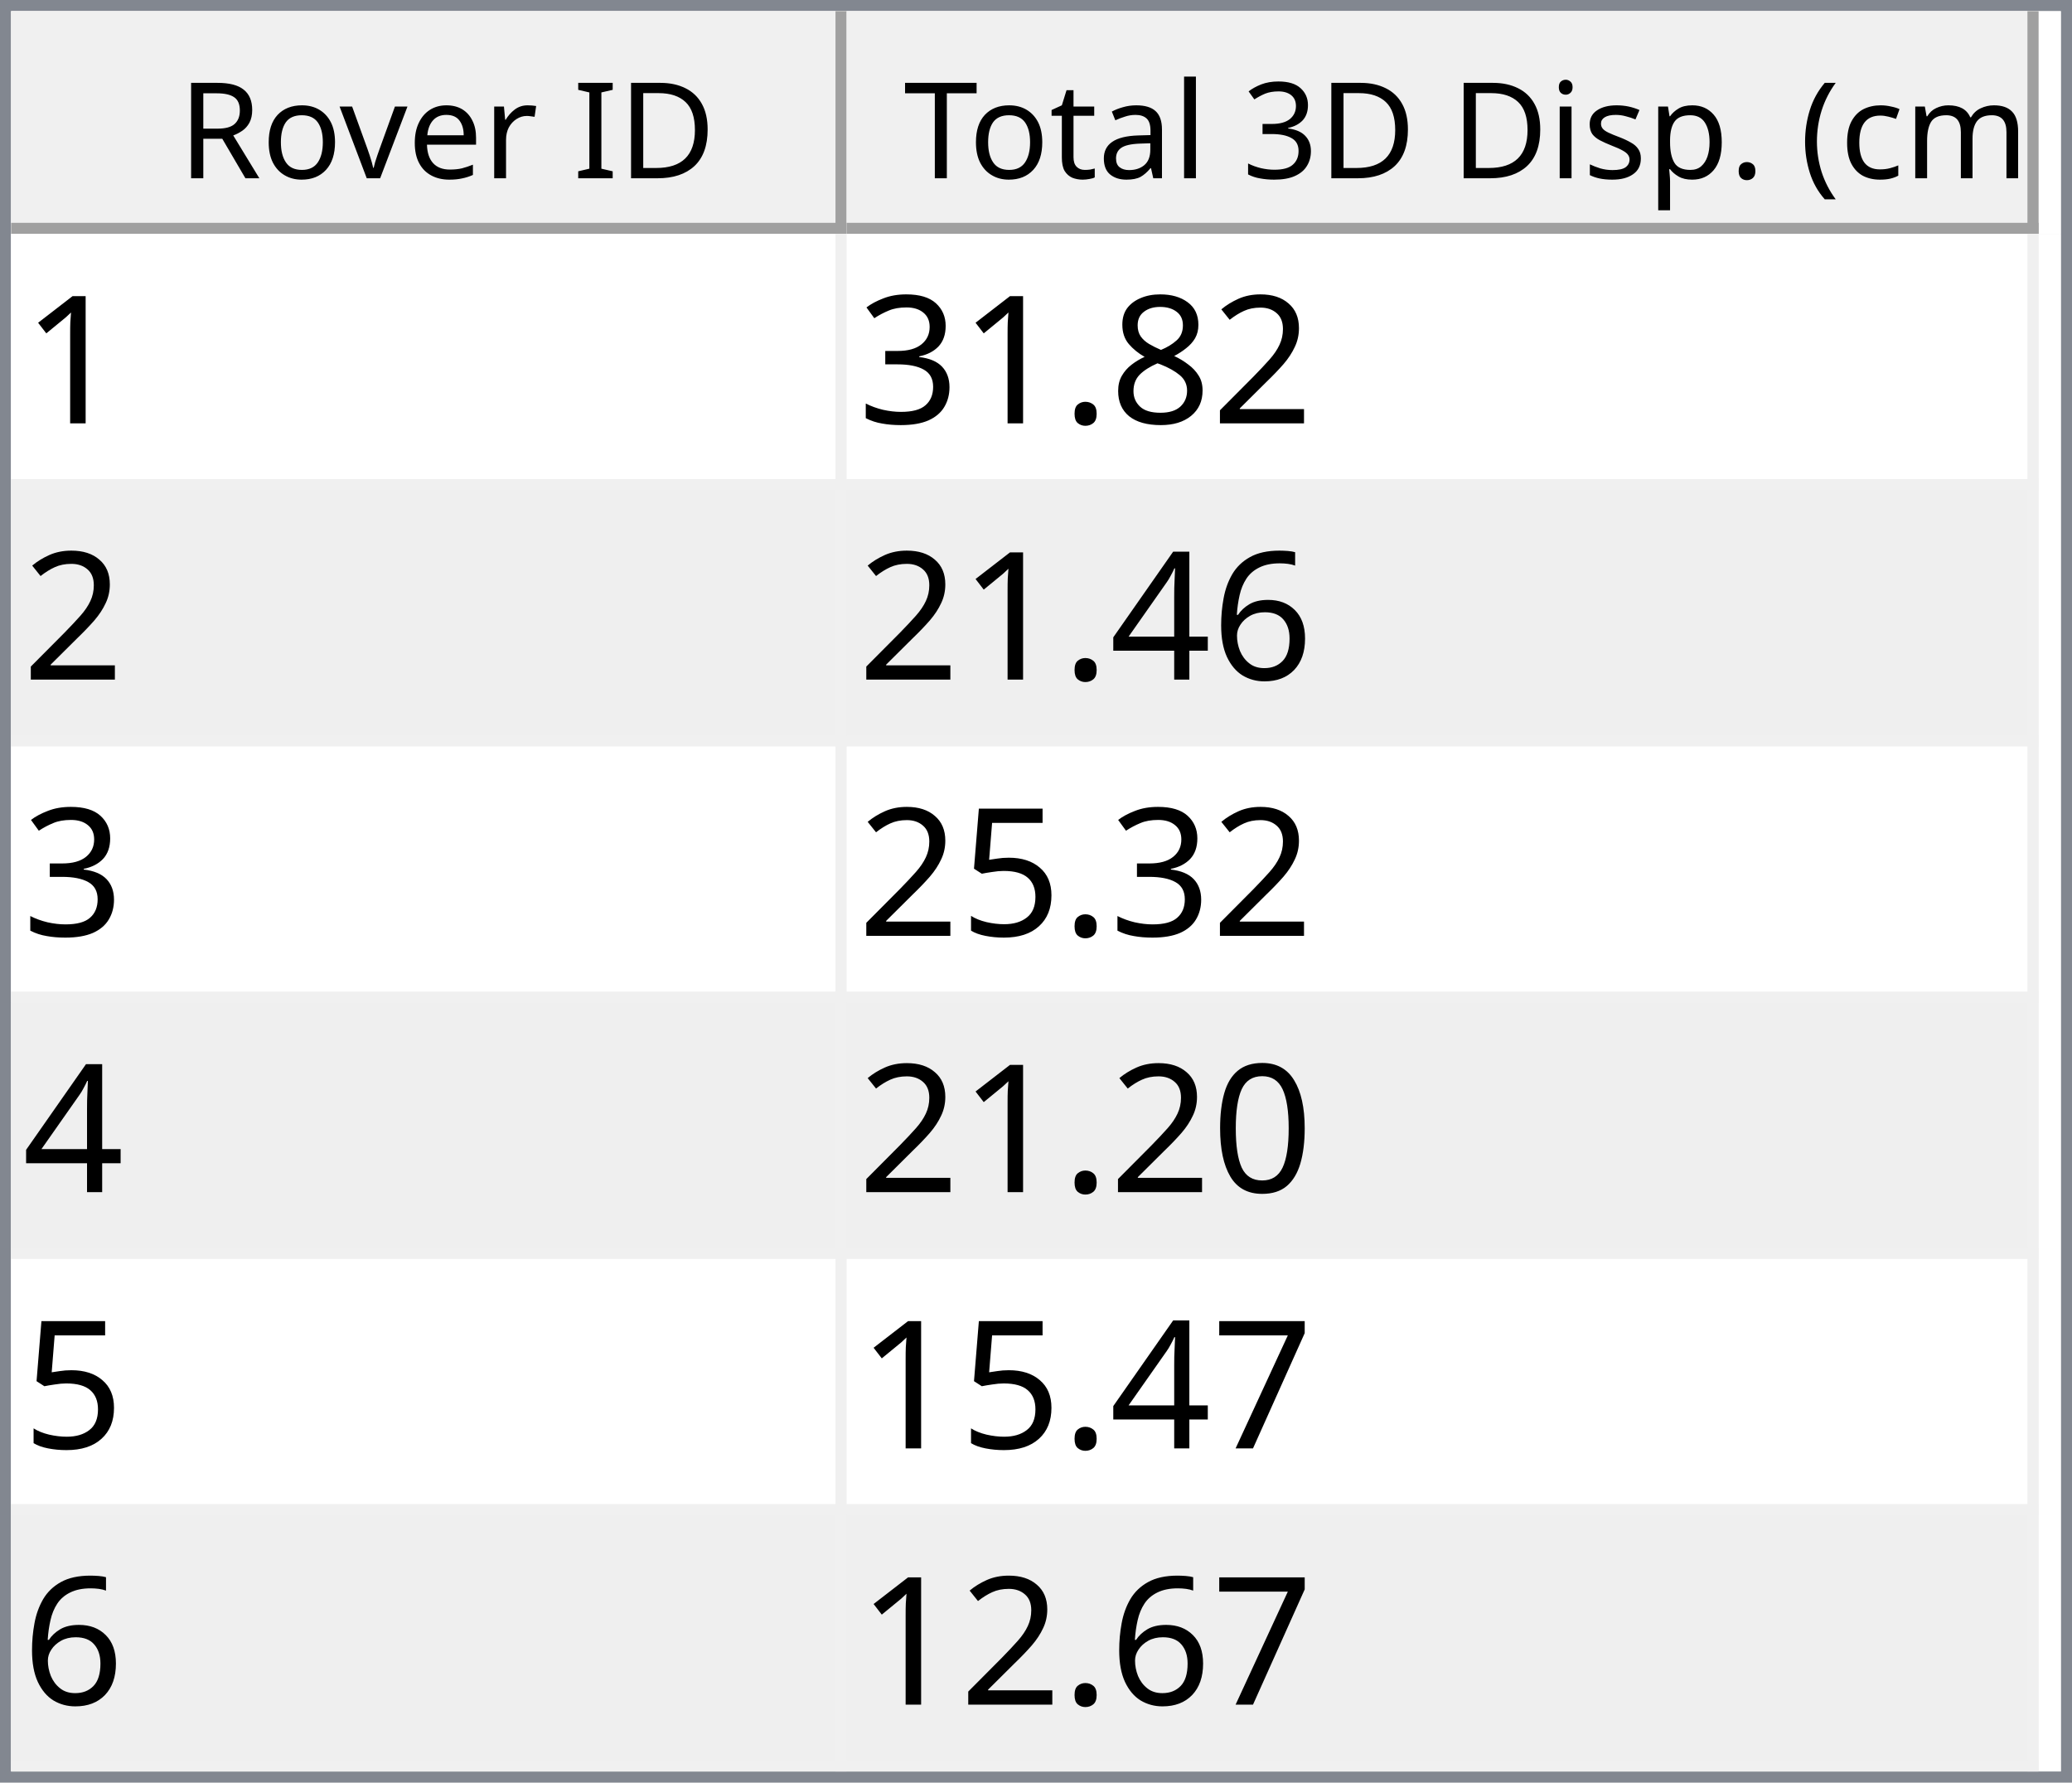
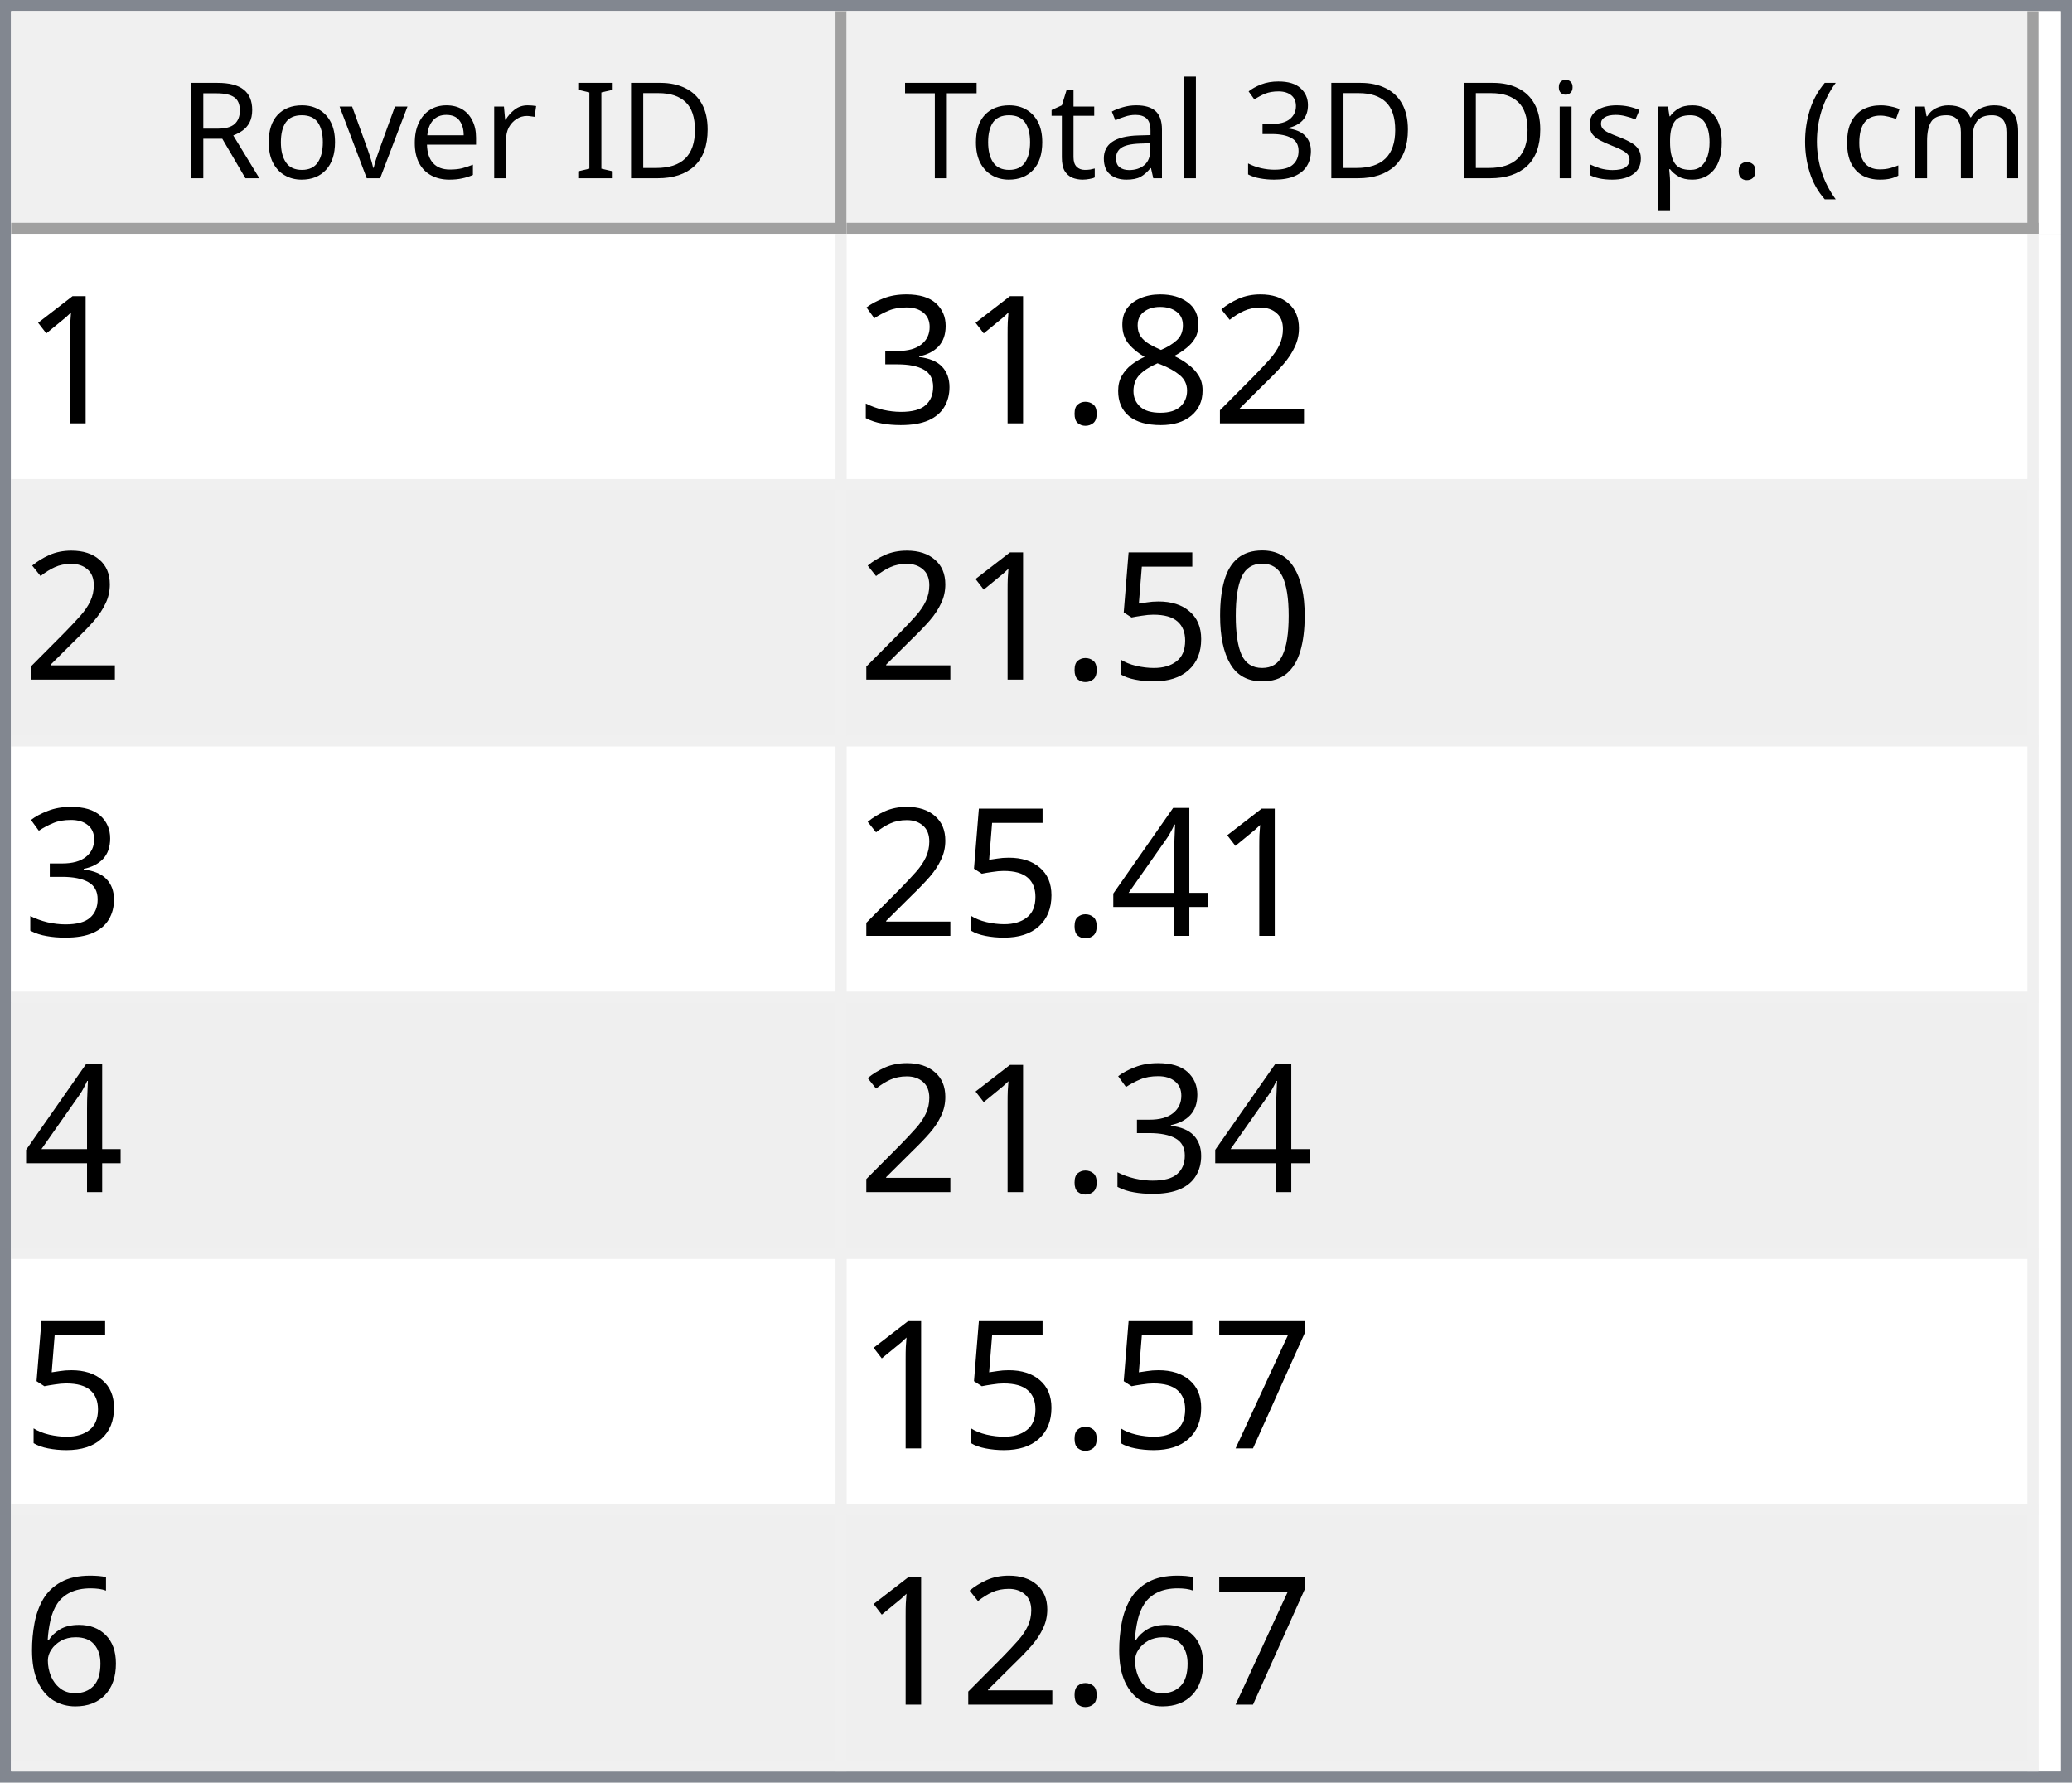
<svg xmlns="http://www.w3.org/2000/svg" style="fill-opacity:1; color-rendering:auto; color-interpolation:auto; text-rendering:auto; stroke:black; stroke-linecap:square; stroke-miterlimit:10; shape-rendering:auto; stroke-opacity:1; fill:black; stroke-dasharray:none; font-weight:normal; stroke-width:1; font-family:'Dialog'; font-style:normal; stroke-linejoin:miter; font-size:12px; stroke-dashoffset:0; image-rendering:auto;" width="186" height="160">
  <defs id="genericDefs" />
  <g>
    <defs id="defs1">
      <clipPath clipPathUnits="userSpaceOnUse" id="clipPath1">
        <path d="M0 0 L186 0 L186 160 L0 160 L0 0 Z" />
      </clipPath>
      <clipPath clipPathUnits="userSpaceOnUse" id="clipPath2">
        <path d="M0 0 L0 160 L186 160 L186 0 Z" />
      </clipPath>
      <clipPath clipPathUnits="userSpaceOnUse" id="clipPath3">
        <path d="M0 0 L0 20 L184 20 L184 0 Z" />
      </clipPath>
      <clipPath clipPathUnits="userSpaceOnUse" id="clipPath4">
        <path d="M0 0 L0 20 L75 20 L75 0 Z" />
      </clipPath>
      <clipPath clipPathUnits="userSpaceOnUse" id="clipPath5">
        <path d="M1 1 L1 19 L74 19 L74 1 Z" />
      </clipPath>
      <clipPath clipPathUnits="userSpaceOnUse" id="clipPath6">
        <path d="M0 0 L0 18 L73 18 L73 0 Z" />
      </clipPath>
      <clipPath clipPathUnits="userSpaceOnUse" id="clipPath7">
        <path d="M-0.5 -0.5 L-0.5 19.5 L74.5 19.5 L74.5 -0.5 Z" />
      </clipPath>
      <clipPath clipPathUnits="userSpaceOnUse" id="clipPath8">
        <path d="M0 0 L0 20 L107 20 L107 0 Z" />
      </clipPath>
      <clipPath clipPathUnits="userSpaceOnUse" id="clipPath9">
        <path d="M1 1 L1 19 L106 19 L106 1 Z" />
      </clipPath>
      <clipPath clipPathUnits="userSpaceOnUse" id="clipPath10">
        <path d="M0 0 L0 18 L105 18 L105 0 Z" />
      </clipPath>
      <clipPath clipPathUnits="userSpaceOnUse" id="clipPath11">
        <path d="M-0.5 -0.5 L-0.5 19.5 L106.5 19.5 L106.5 -0.5 Z" />
      </clipPath>
      <clipPath clipPathUnits="userSpaceOnUse" id="clipPath12">
        <path d="M0 0 L0 138 L184 138 L184 0 Z" />
      </clipPath>
      <clipPath clipPathUnits="userSpaceOnUse" id="clipPath13">
        <path d="M0 0 L0 138 L182 138 L182 0 Z" />
      </clipPath>
      <clipPath clipPathUnits="userSpaceOnUse" id="clipPath14">
        <path d="M-0.5 -0.5 L-0.5 137.5 L181.5 137.5 L181.5 -0.5 Z" />
      </clipPath>
      <clipPath clipPathUnits="userSpaceOnUse" id="clipPath15">
        <path d="M0 0 L0 22 L74 22 L74 0 Z" />
      </clipPath>
      <clipPath clipPathUnits="userSpaceOnUse" id="clipPath16">
        <path d="M0 0 L0 22 L106 22 L106 0 Z" />
      </clipPath>
      <font horiz-adv-x="64.551" id="font1">
        <font-face ascent="107.91" descent="25.098" units-per-em="100" style="font-style:normal; font-family:Segoe UI; font-weight:normal;" />
        <missing-glyph horiz-adv-x="64.551" d="M8.109 0 L8.109 68.266 L56.453 68.266 L56.453 0 L8.109 0 ZM15.328 7.234 L49.219 7.234 L49.219 61.031 L15.328 61.031 L15.328 7.234 Z" />
        <glyph unicode="D" horiz-adv-x="70.117" d="M9.188 0 L9.188 70.016 L28.516 70.016 Q65.531 70.016 65.531 35.891 Q65.531 19.672 55.25 9.836 Q44.969 0 27.734 0 L9.188 0 ZM17.391 62.594 L17.391 7.422 L27.828 7.422 Q41.609 7.422 49.273 14.797 Q56.938 22.172 56.938 35.688 Q56.938 62.594 28.328 62.594 L17.391 62.594 Z" />
        <glyph unicode="I" horiz-adv-x="26.611" d="M17.391 0 L9.188 0 L9.188 70.016 L17.391 70.016 L17.391 0 Z" />
        <glyph unicode=" " horiz-adv-x="27.393" d="" />
        <glyph unicode="r" horiz-adv-x="34.766" d="M34.188 41.891 Q32.078 43.5 28.125 43.5 Q23 43.5 19.555 38.672 Q16.109 33.844 16.109 25.484 L16.109 0 L8.109 0 L8.109 50 L16.109 50 L16.109 39.703 L16.312 39.703 Q18.016 44.969 21.531 47.922 Q25.047 50.875 29.391 50.875 Q32.516 50.875 34.188 50.203 L34.188 41.891 Z" />
        <glyph unicode="e" horiz-adv-x="52.295" d="M48.297 23 L12.984 23 Q13.188 14.656 17.484 10.109 Q21.781 5.562 29.297 5.562 Q37.75 5.562 44.828 11.141 L44.828 3.609 Q38.234 -1.172 27.391 -1.172 Q16.797 -1.172 10.742 5.641 Q4.688 12.453 4.688 24.812 Q4.688 36.469 11.305 43.82 Q17.922 51.172 27.734 51.172 Q37.547 51.172 42.922 44.828 Q48.297 38.484 48.297 27.203 L48.297 23 ZM40.094 29.781 Q40.047 36.719 36.75 40.578 Q33.453 44.438 27.594 44.438 Q21.922 44.438 17.969 40.383 Q14.016 36.328 13.094 29.781 L40.094 29.781 Z" />
        <glyph unicode="v" horiz-adv-x="47.9" d="M47.406 50 L27.484 0 L19.625 0 L0.688 50 L9.469 50 L22.172 13.672 Q23.578 9.672 23.922 6.688 L24.125 6.688 Q24.609 10.453 25.688 13.484 L38.969 50 L47.406 50 Z" />
        <glyph unicode="o" horiz-adv-x="58.594" d="M29 -1.172 Q17.922 -1.172 11.305 5.836 Q4.688 12.844 4.688 24.422 Q4.688 37.016 11.57 44.094 Q18.453 51.172 30.172 51.172 Q41.359 51.172 47.633 44.289 Q53.906 37.406 53.906 25.203 Q53.906 13.234 47.141 6.031 Q40.375 -1.172 29 -1.172 ZM29.594 44.438 Q21.875 44.438 17.383 39.188 Q12.891 33.938 12.891 24.703 Q12.891 15.828 17.43 10.695 Q21.969 5.562 29.594 5.562 Q37.359 5.562 41.531 10.594 Q45.703 15.625 45.703 24.906 Q45.703 34.281 41.531 39.359 Q37.359 44.438 29.594 44.438 Z" />
        <glyph unicode="R" horiz-adv-x="59.814" d="M59.375 0 L49.609 0 L37.891 19.625 Q36.281 22.359 34.766 24.289 Q33.25 26.219 31.664 27.438 Q30.078 28.656 28.25 29.219 Q26.422 29.781 24.125 29.781 L17.391 29.781 L17.391 0 L9.188 0 L9.188 70.016 L30.078 70.016 Q34.672 70.016 38.555 68.867 Q42.438 67.719 45.289 65.375 Q48.141 63.031 49.758 59.547 Q51.375 56.062 51.375 51.375 Q51.375 47.703 50.273 44.656 Q49.172 41.609 47.148 39.211 Q45.125 36.812 42.266 35.133 Q39.406 33.453 35.844 32.516 L35.844 32.328 Q37.594 31.547 38.891 30.547 Q40.188 29.547 41.359 28.18 Q42.531 26.812 43.68 25.078 Q44.828 23.344 46.234 21.047 L59.375 0 ZM17.391 62.594 L17.391 37.203 L28.516 37.203 Q31.594 37.203 34.203 38.133 Q36.812 39.062 38.719 40.797 Q40.625 42.531 41.703 45.047 Q42.781 47.562 42.781 50.688 Q42.781 56.297 39.141 59.445 Q35.5 62.594 28.609 62.594 L17.391 62.594 Z" />
        <glyph unicode=")" horiz-adv-x="30.176" d="M8.297 -15.922 L1.172 -15.922 Q16.406 2.344 16.406 26.812 Q16.406 51.469 1.078 70.016 L8.297 70.016 Q23.531 52.156 23.531 26.703 Q23.531 1.375 8.297 -15.922 Z" />
        <glyph unicode="m" horiz-adv-x="86.133" d="M79.109 0 L71.094 0 L71.094 28.719 Q71.094 37.016 68.531 40.727 Q65.969 44.438 59.906 44.438 Q54.781 44.438 51.195 39.75 Q47.609 35.062 47.609 28.516 L47.609 0 L39.594 0 L39.594 29.688 Q39.594 44.438 28.219 44.438 Q22.953 44.438 19.531 40.016 Q16.109 35.594 16.109 28.516 L16.109 0 L8.109 0 L8.109 50 L16.109 50 L16.109 42.094 L16.312 42.094 Q21.625 51.172 31.844 51.172 Q36.969 51.172 40.773 48.312 Q44.578 45.453 46 40.828 Q51.562 51.172 62.594 51.172 Q79.109 51.172 79.109 30.812 L79.109 0 Z" />
        <glyph unicode="c" horiz-adv-x="46.191" d="M42.188 2.297 Q36.422 -1.172 28.516 -1.172 Q17.828 -1.172 11.258 5.789 Q4.688 12.75 4.688 23.828 Q4.688 36.188 11.766 43.68 Q18.844 51.172 30.672 51.172 Q37.25 51.172 42.281 48.734 L42.281 40.531 Q36.719 44.438 30.375 44.438 Q22.703 44.438 17.797 38.945 Q12.891 33.453 12.891 24.516 Q12.891 15.719 17.508 10.641 Q22.125 5.562 29.891 5.562 Q36.422 5.562 42.188 9.906 L42.188 2.297 Z" />
        <glyph unicode="(" horiz-adv-x="30.176" d="M29.109 -15.922 L21.969 -15.922 Q6.844 1.375 6.844 26.703 Q6.844 52.156 21.969 70.016 L29.203 70.016 Q13.875 51.469 13.875 26.812 Q13.875 2.344 29.109 -15.922 Z" />
        <glyph unicode="." horiz-adv-x="21.68" d="M10.891 -1.078 Q8.641 -1.078 7.055 0.539 Q5.469 2.156 5.469 4.391 Q5.469 6.641 7.055 8.273 Q8.641 9.906 10.891 9.906 Q13.188 9.906 14.797 8.273 Q16.406 6.641 16.406 4.391 Q16.406 2.156 14.797 0.539 Q13.188 -1.078 10.891 -1.078 Z" />
        <glyph unicode="p" horiz-adv-x="58.789" d="M16.312 7.234 L16.109 7.234 L16.109 -23 L8.109 -23 L8.109 50 L16.109 50 L16.109 41.219 L16.312 41.219 Q22.219 51.172 33.594 51.172 Q43.266 51.172 48.688 44.461 Q54.109 37.75 54.109 26.469 Q54.109 13.922 48 6.375 Q41.891 -1.172 31.297 -1.172 Q21.578 -1.172 16.312 7.234 ZM16.109 27.391 L16.109 20.406 Q16.109 14.203 20.141 9.883 Q24.172 5.562 30.375 5.562 Q37.641 5.562 41.773 11.133 Q45.906 16.703 45.906 26.609 Q45.906 34.969 42.047 39.703 Q38.188 44.438 31.594 44.438 Q24.609 44.438 20.359 39.578 Q16.109 34.719 16.109 27.391 Z" />
        <glyph unicode="s" horiz-adv-x="42.432" d="M5.078 1.812 L5.078 10.406 Q11.625 5.562 19.484 5.562 Q30.031 5.562 30.031 12.594 Q30.031 14.594 29.125 15.992 Q28.219 17.391 26.68 18.461 Q25.141 19.531 23.07 20.383 Q21 21.234 18.609 22.172 Q15.281 23.484 12.766 24.828 Q10.25 26.172 8.57 27.859 Q6.891 29.547 6.031 31.695 Q5.172 33.844 5.172 36.719 Q5.172 40.234 6.789 42.945 Q8.406 45.656 11.086 47.484 Q13.766 49.312 17.211 50.242 Q20.656 51.172 24.312 51.172 Q30.812 51.172 35.938 48.922 L35.938 40.828 Q30.422 44.438 23.25 44.438 Q21 44.438 19.195 43.922 Q17.391 43.406 16.094 42.477 Q14.797 41.547 14.086 40.258 Q13.375 38.969 13.375 37.406 Q13.375 35.453 14.086 34.133 Q14.797 32.812 16.164 31.789 Q17.531 30.766 19.484 29.938 Q21.438 29.109 23.922 28.125 Q27.25 26.859 29.883 25.516 Q32.516 24.172 34.375 22.484 Q36.234 20.797 37.234 18.602 Q38.234 16.406 38.234 13.375 Q38.234 9.672 36.602 6.938 Q34.969 4.203 32.234 2.398 Q29.5 0.594 25.93 -0.289 Q22.359 -1.172 18.453 -1.172 Q10.75 -1.172 5.078 1.812 Z" />
        <glyph unicode="i" horiz-adv-x="24.219" d="M12.203 62.703 Q10.062 62.703 8.547 64.164 Q7.031 65.625 7.031 67.875 Q7.031 70.125 8.547 71.609 Q10.062 73.094 12.203 73.094 Q14.406 73.094 15.945 71.609 Q17.484 70.125 17.484 67.875 Q17.484 65.719 15.945 64.211 Q14.406 62.703 12.203 62.703 ZM16.109 0 L8.109 0 L8.109 50 L16.109 50 L16.109 0 Z" />
        <glyph unicode="3" horiz-adv-x="53.906" d="M46.531 19.828 Q46.531 15.094 44.75 11.211 Q42.969 7.328 39.719 4.57 Q36.469 1.812 31.93 0.297 Q27.391 -1.219 21.922 -1.219 Q11.922 -1.219 6 2.594 L6 11.188 Q13.094 5.609 22.219 5.609 Q25.875 5.609 28.828 6.539 Q31.781 7.469 33.906 9.227 Q36.031 10.984 37.18 13.477 Q38.328 15.969 38.328 19.094 Q38.328 32.812 18.797 32.812 L12.984 32.812 L12.984 39.594 L18.5 39.594 Q35.797 39.594 35.797 52.484 Q35.797 64.406 22.609 64.406 Q15.188 64.406 8.688 59.422 L8.688 67.188 Q15.375 71.188 24.609 71.188 Q29 71.188 32.57 69.969 Q36.141 68.75 38.68 66.555 Q41.219 64.359 42.609 61.281 Q44 58.203 44 54.5 Q44 40.672 30.031 36.719 L30.031 36.531 Q33.594 36.141 36.625 34.797 Q39.656 33.453 41.852 31.305 Q44.047 29.156 45.289 26.25 Q46.531 23.344 46.531 19.828 Z" />
        <glyph unicode="l" horiz-adv-x="24.219" d="M16.109 0 L8.109 0 L8.109 74.031 L16.109 74.031 L16.109 0 Z" />
        <glyph unicode="a" horiz-adv-x="50.879" d="M43.891 0 L35.891 0 L35.891 7.812 L35.688 7.812 Q30.469 -1.172 20.312 -1.172 Q12.844 -1.172 8.617 2.781 Q4.391 6.734 4.391 13.281 Q4.391 27.297 20.906 29.594 L35.891 31.688 Q35.891 44.438 25.594 44.438 Q16.547 44.438 9.281 38.281 L9.281 46.484 Q16.656 51.172 26.266 51.172 Q43.891 51.172 43.891 32.516 L43.891 0 ZM35.891 25.297 L23.828 23.641 Q18.266 22.859 15.43 20.875 Q12.594 18.891 12.594 13.875 Q12.594 10.203 15.211 7.883 Q17.828 5.562 22.172 5.562 Q28.125 5.562 32.008 9.742 Q35.891 13.922 35.891 20.312 L35.891 25.297 Z" />
        <glyph unicode="t" horiz-adv-x="33.887" d="M31.297 0.484 Q28.469 -1.078 23.828 -1.078 Q10.688 -1.078 10.688 13.578 L10.688 43.172 L2.094 43.172 L2.094 50 L10.688 50 L10.688 62.203 L18.703 64.797 L18.703 50 L31.297 50 L31.297 43.172 L18.703 43.172 L18.703 14.984 Q18.703 9.969 20.414 7.82 Q22.125 5.672 26.078 5.672 Q29.109 5.672 31.297 7.328 L31.297 0.484 Z" />
        <glyph unicode="T" horiz-adv-x="52.393" d="M50.594 62.594 L30.375 62.594 L30.375 0 L22.172 0 L22.172 62.594 L2 62.594 L2 70.016 L50.594 70.016 L50.594 62.594 Z" />
      </font>
      <font horiz-adv-x="75.0" id="font2">
        <font-face ascent="100.537" descent="21.973" units-per-em="100" style="font-style:normal; font-family:sans-serif; font-weight:normal;" />
        <missing-glyph horiz-adv-x="75.0" d="M12.5 0 L12.5 62.5 L62.5 62.5 L62.5 0 L12.5 0 ZM14.062 1.562 L60.938 1.562 L60.938 60.938 L14.062 60.938 L14.062 1.562 Z" />
        <glyph unicode="1" horiz-adv-x="55.615" d="M37.25 0 L28.469 0 L28.469 56 Q25.297 52.984 20.141 49.953 Q14.984 46.922 10.891 45.406 L10.891 53.906 Q18.266 57.375 23.781 62.305 Q29.297 67.234 31.594 71.875 L37.25 71.875 L37.25 0 Z" />
        <glyph unicode="2" horiz-adv-x="55.615" d="M50.344 8.453 L50.344 0 L3.031 0 Q2.938 3.172 4.047 6.109 Q5.859 10.938 9.836 15.625 Q13.812 20.312 21.344 26.469 Q33.016 36.031 37.117 41.625 Q41.219 47.219 41.219 52.203 Q41.219 57.422 37.477 61.008 Q33.734 64.594 27.734 64.594 Q21.391 64.594 17.578 60.789 Q13.766 56.984 13.719 50.25 L4.688 51.172 Q5.609 61.281 11.664 66.578 Q17.719 71.875 27.938 71.875 Q38.234 71.875 44.242 66.164 Q50.25 60.453 50.25 52 Q50.25 47.703 48.492 43.555 Q46.734 39.406 42.656 34.812 Q38.578 30.219 29.109 22.219 Q21.188 15.578 18.945 13.211 Q16.703 10.844 15.234 8.453 L50.344 8.453 Z" />
        <glyph unicode="8" horiz-adv-x="55.615" d="M17.672 38.812 Q12.203 40.828 9.57 44.539 Q6.938 48.25 6.938 53.422 Q6.938 61.234 12.555 66.555 Q18.172 71.875 27.484 71.875 Q36.859 71.875 42.578 66.43 Q48.297 60.984 48.297 53.172 Q48.297 48.188 45.68 44.508 Q43.062 40.828 37.75 38.812 Q44.344 36.672 47.781 31.883 Q51.219 27.094 51.219 20.453 Q51.219 11.281 44.727 5.031 Q38.234 -1.219 27.641 -1.219 Q17.047 -1.219 10.547 5.055 Q4.047 11.328 4.047 20.703 Q4.047 27.688 7.594 32.398 Q11.141 37.109 17.672 38.812 ZM15.922 53.719 Q15.922 48.641 19.195 45.414 Q22.469 42.188 27.688 42.188 Q32.766 42.188 36.016 45.383 Q39.266 48.578 39.266 53.219 Q39.266 58.062 35.914 61.359 Q32.562 64.656 27.594 64.656 Q22.562 64.656 19.242 61.43 Q15.922 58.203 15.922 53.719 ZM13.094 20.656 Q13.094 16.891 14.875 13.375 Q16.656 9.859 20.172 7.93 Q23.688 6 27.734 6 Q34.031 6 38.133 10.055 Q42.234 14.109 42.234 20.359 Q42.234 26.703 38.016 30.859 Q33.797 35.016 27.438 35.016 Q21.234 35.016 17.164 30.914 Q13.094 26.812 13.094 20.656 Z" />
        <glyph unicode="." horiz-adv-x="27.783" d="M9.078 0 L9.078 10.016 L19.094 10.016 L19.094 0 L9.078 0 Z" />
        <glyph unicode="3" horiz-adv-x="55.615" d="M4.203 18.891 L12.984 20.062 Q14.5 12.594 18.141 9.297 Q21.781 6 27 6 Q33.203 6 37.477 10.297 Q41.75 14.594 41.75 20.953 Q41.75 27 37.797 30.93 Q33.844 34.859 27.734 34.859 Q25.25 34.859 21.531 33.891 L22.516 41.609 Q23.391 41.5 23.922 41.5 Q29.547 41.5 34.039 44.43 Q38.531 47.359 38.531 53.469 Q38.531 58.297 35.258 61.477 Q31.984 64.656 26.812 64.656 Q21.688 64.656 18.266 61.43 Q14.844 58.203 13.875 51.766 L5.078 53.328 Q6.688 62.156 12.398 67.016 Q18.109 71.875 26.609 71.875 Q32.469 71.875 37.398 69.359 Q42.328 66.844 44.945 62.5 Q47.562 58.156 47.562 53.266 Q47.562 48.641 45.07 44.828 Q42.578 41.016 37.703 38.766 Q44.047 37.312 47.562 32.695 Q51.078 28.078 51.078 21.141 Q51.078 11.766 44.242 5.25 Q37.406 -1.266 26.953 -1.266 Q17.531 -1.266 11.305 4.352 Q5.078 9.969 4.203 18.891 Z" />
+         <glyph unicode="0" horiz-adv-x="55.615" d="M4.156 35.297 Q4.156 48 6.766 55.742 Q9.375 63.484 14.523 67.68 Q19.672 71.875 27.484 71.875 Q33.25 71.875 37.594 69.555 Q41.938 67.234 44.773 62.867 Q47.609 58.5 49.219 52.227 Q50.828 45.953 50.828 35.297 Q50.828 22.703 48.242 14.969 Q45.656 7.234 40.508 3.008 Q35.359 -1.219 27.484 -1.219 Q17.141 -1.219 11.234 6.203 Q4.156 15.141 4.156 35.297 ZM13.188 35.297 Q13.188 17.672 17.312 11.836 Q21.438 6 27.484 6 Q33.547 6 37.672 11.859 Q41.797 17.719 41.797 35.297 Q41.797 52.984 37.672 58.789 Q33.547 64.594 27.391 64.594 Q21.344 64.594 17.719 59.469 Q13.188 52.938 13.188 35.297 Z" />
+         <glyph unicode="5" horiz-adv-x="55.615" d="M4.156 18.75 L13.375 19.531 Q14.406 12.797 18.141 9.398 Q21.875 6 27.156 6 Q33.5 6 37.891 10.789 Q42.281 15.578 42.281 23.484 Q42.281 31 38.062 35.352 Q33.844 39.703 27 39.703 Q22.75 39.703 19.336 37.773 Q15.922 35.844 13.969 32.766 L5.719 33.844 L12.641 70.609 L48.25 70.609 L48.25 62.203 L19.672 62.203 L15.828 42.969 Q22.266 47.469 29.344 47.469 Q38.719 47.469 45.164 40.969 Q51.609 34.469 51.609 24.266 Q51.609 14.547 45.953 7.469 Q39.062 -1.219 27.156 -1.219 Q17.391 -1.219 11.211 4.25 Q5.031 9.719 4.156 18.75 Z" />
+         <glyph unicode="4" horiz-adv-x="55.615" d="M32.328 0 L32.328 17.141 L1.266 17.141 L1.266 25.203 L33.938 71.578 L41.109 71.578 L41.109 25.203 L50.781 25.203 L50.781 17.141 L41.109 17.141 L41.109 0 L32.328 0 ZM32.328 25.203 L32.328 57.469 L9.906 25.203 L32.328 25.203 Z" />
+         <glyph unicode="7" horiz-adv-x="55.615" d="M4.734 62.203 L4.734 70.656 L51.078 70.656 L51.078 63.812 Q44.234 56.547 37.523 44.484 Q30.812 32.422 27.156 19.672 Q24.516 10.688 23.781 0 L14.75 0 Q14.891 8.453 18.062 20.414 Q21.234 32.375 27.172 43.484 Q33.109 54.594 39.797 62.203 L4.734 62.203 Z" />
        <glyph unicode="6" horiz-adv-x="55.615" d="M49.75 54.047 L41.016 53.375 Q39.844 58.547 37.703 60.891 Q34.125 64.656 28.906 64.656 Q24.703 64.656 21.531 62.312 Q17.391 59.281 14.992 53.469 Q12.594 47.656 12.5 36.922 Q15.672 41.75 20.266 44.094 Q24.859 46.438 29.891 46.438 Q38.672 46.438 44.852 39.969 Q51.031 33.5 51.031 23.25 Q51.031 16.5 48.125 10.719 Q45.219 4.938 40.141 1.859 Q35.062 -1.219 28.609 -1.219 Q17.625 -1.219 10.695 6.859 Q3.766 14.938 3.766 33.5 Q3.766 54.25 11.422 63.672 Q18.109 71.875 29.438 71.875 Q37.891 71.875 43.289 67.141 Q48.688 62.406 49.75 54.047 ZM13.875 23.188 Q13.875 18.656 15.797 14.508 Q17.719 10.359 21.188 8.18 Q24.656 6 28.469 6 Q34.031 6 38.039 10.492 Q42.047 14.984 42.047 22.703 Q42.047 30.125 38.086 34.398 Q34.125 38.672 28.125 38.672 Q22.172 38.672 18.023 34.398 Q13.875 30.125 13.875 23.188 Z" />
-         <glyph unicode="4" horiz-adv-x="55.615" d="M32.328 0 L32.328 17.141 L1.266 17.141 L1.266 25.203 L33.938 71.578 L41.109 71.578 L41.109 25.203 L50.781 25.203 L50.781 17.141 L41.109 17.141 L41.109 0 L32.328 0 ZM32.328 25.203 L32.328 57.469 L9.906 25.203 L32.328 25.203 Z" />
-         <glyph unicode="5" horiz-adv-x="55.615" d="M4.156 18.75 L13.375 19.531 Q14.406 12.797 18.141 9.398 Q21.875 6 27.156 6 Q33.5 6 37.891 10.789 Q42.281 15.578 42.281 23.484 Q42.281 31 38.062 35.352 Q33.844 39.703 27 39.703 Q22.75 39.703 19.336 37.773 Q15.922 35.844 13.969 32.766 L5.719 33.844 L12.641 70.609 L48.25 70.609 L48.25 62.203 L19.672 62.203 L15.828 42.969 Q22.266 47.469 29.344 47.469 Q38.719 47.469 45.164 40.969 Q51.609 34.469 51.609 24.266 Q51.609 14.547 45.953 7.469 Q39.062 -1.219 27.156 -1.219 Q17.391 -1.219 11.211 4.25 Q5.031 9.719 4.156 18.75 Z" />
-         <glyph unicode="0" horiz-adv-x="55.615" d="M4.156 35.297 Q4.156 48 6.766 55.742 Q9.375 63.484 14.523 67.68 Q19.672 71.875 27.484 71.875 Q33.25 71.875 37.594 69.555 Q41.938 67.234 44.773 62.867 Q47.609 58.5 49.219 52.227 Q50.828 45.953 50.828 35.297 Q50.828 22.703 48.242 14.969 Q45.656 7.234 40.508 3.008 Q35.359 -1.219 27.484 -1.219 Q17.141 -1.219 11.234 6.203 Q4.156 15.141 4.156 35.297 ZM13.188 35.297 Q13.188 17.672 17.312 11.836 Q21.438 6 27.484 6 Q33.547 6 37.672 11.859 Q41.797 17.719 41.797 35.297 Q41.797 52.984 37.672 58.789 Q33.547 64.594 27.391 64.594 Q21.344 64.594 17.719 59.469 Q13.188 52.938 13.188 35.297 Z" />
-         <glyph unicode="7" horiz-adv-x="55.615" d="M4.734 62.203 L4.734 70.656 L51.078 70.656 L51.078 63.812 Q44.234 56.547 37.523 44.484 Q30.812 32.422 27.156 19.672 Q24.516 10.688 23.781 0 L14.75 0 Q14.891 8.453 18.062 20.414 Q21.234 32.375 27.172 43.484 Q33.109 54.594 39.797 62.203 L4.734 62.203 Z" />
      </font>
    </defs>
    <g style="fill:white; stroke:white;">
      <rect x="0" y="0" width="186" style="clip-path:url(#clipPath1); stroke:none;" height="160" />
    </g>
    <g style="fill:white; text-rendering:optimizeSpeed; color-rendering:optimizeSpeed; image-rendering:optimizeSpeed; shape-rendering:crispEdges; stroke:white; color-interpolation:sRGB;">
      <rect x="0" width="186" height="160" y="0" style="stroke:none;" />
      <path style="stroke:none;" d="M0 160 L186 160 L186 0 L0 0 Z" />
    </g>
    <g style="fill:rgb(240,240,240); font-family:'Segoe UI'; stroke:rgb(240,240,240);">
      <rect x="0" y="0" width="186" style="clip-path:url(#clipPath2); stroke:none;" height="160" />
    </g>
    <g style="fill:rgb(130,135,144); font-family:'Segoe UI'; stroke:rgb(130,135,144);">
      <path d="M0 0 L186 0 L186 160 L0 160 L0 0 ZM1 1 L185 1 L185 159 L1 159 L1 1 Z" style="fill-rule:evenodd; clip-path:url(#clipPath2); stroke:none;" />
    </g>
    <g style="fill:white; font-family:'Segoe UI'; stroke:white;" transform="translate(1,1)">
      <rect x="0" y="0" width="184" style="clip-path:url(#clipPath3); stroke:none;" height="20" />
    </g>
    <g style="fill:rgb(240,240,240); font-family:'Segoe UI'; stroke:rgb(240,240,240);" transform="translate(1,1)">
      <rect x="0" y="0" width="75" style="clip-path:url(#clipPath4); stroke:none;" height="20" />
    </g>
    <g style="font-family:'Segoe UI';" transform="translate(2,2)">
      <text x="14" xml:space="preserve" y="14" style="clip-path:url(#clipPath6); stroke:none;">Rover ID</text>
    </g>
    <g style="fill:rgb(160,160,160); font-family:'Segoe UI'; stroke:rgb(160,160,160); stroke-linejoin:bevel;" transform="translate(1.5,1.5)">
      <line x1="74" x2="74" y1="0" style="fill:none; clip-path:url(#clipPath7);" y2="19" />
    </g>
    <g style="fill:rgb(160,160,160); font-family:'Segoe UI'; stroke:rgb(160,160,160); stroke-linejoin:bevel;" transform="matrix(1,0,0,1,1,1) translate(0.5,0.5)">
      <line x1="0" x2="74" y1="19" style="fill:none; clip-path:url(#clipPath7);" y2="19" />
    </g>
    <g style="fill:rgb(240,240,240); font-family:'Segoe UI'; stroke:rgb(240,240,240);" transform="translate(76,1)">
      <rect x="0" y="0" width="107" style="clip-path:url(#clipPath8); stroke:none;" height="20" />
    </g>
    <g style="font-family:'Segoe UI';" transform="translate(77,2)">
      <text x="1" xml:space="preserve" y="14" style="clip-path:url(#clipPath10); stroke:none;"> Total 3D Disp. (cm)</text>
    </g>
    <g style="fill:rgb(160,160,160); font-family:'Segoe UI'; stroke:rgb(160,160,160); stroke-linejoin:bevel;" transform="translate(76.5,1.5)">
      <line x1="106" x2="106" y1="0" style="fill:none; clip-path:url(#clipPath11);" y2="19" />
    </g>
    <g style="fill:rgb(160,160,160); font-family:'Segoe UI'; stroke:rgb(160,160,160); stroke-linejoin:bevel;" transform="matrix(1,0,0,1,76,1) translate(0.5,0.5)">
      <line x1="0" x2="106" y1="19" style="fill:none; clip-path:url(#clipPath11);" y2="19" />
    </g>
    <g style="fill:white; font-family:'Segoe UI'; stroke:white;" transform="translate(1,21)">
      <rect x="0" y="0" width="184" style="clip-path:url(#clipPath12); stroke:none;" height="138" />
    </g>
    <g style="fill:rgb(240,240,240); font-size:16px; font-family:sans-serif; stroke:rgb(240,240,240);" transform="translate(1,21)">
      <rect x="0" y="0" width="182" style="clip-path:url(#clipPath13); stroke:none;" height="138" />
      <line transform="translate(0.5,0.5)" x1="0" x2="181" y1="22" style="clip-path:url(#clipPath14); fill:none; stroke-linejoin:bevel;" y2="22" />
    </g>
    <g transform="matrix(1,0,0,1,1,21) translate(0.5,0.5)" style="fill:rgb(240,240,240); font-size:16px; font-family:sans-serif; stroke:rgb(240,240,240); stroke-linejoin:bevel;">
      <line x1="0" x2="181" y1="45" style="fill:none; clip-path:url(#clipPath14);" y2="45" />
    </g>
    <g transform="matrix(1,0,0,1,1,21) translate(0.5,0.5)" style="fill:rgb(240,240,240); font-size:16px; font-family:sans-serif; stroke:rgb(240,240,240); stroke-linejoin:bevel;">
      <line x1="0" x2="181" y1="68" style="fill:none; clip-path:url(#clipPath14);" y2="68" />
    </g>
    <g transform="matrix(1,0,0,1,1,21) translate(0.5,0.5)" style="fill:rgb(240,240,240); font-size:16px; font-family:sans-serif; stroke:rgb(240,240,240); stroke-linejoin:bevel;">
      <line x1="0" x2="181" y1="91" style="fill:none; clip-path:url(#clipPath14);" y2="91" />
    </g>
    <g transform="matrix(1,0,0,1,1,21) translate(0.5,0.5)" style="fill:rgb(240,240,240); font-size:16px; font-family:sans-serif; stroke:rgb(240,240,240); stroke-linejoin:bevel;">
      <line x1="0" x2="181" y1="114" style="fill:none; clip-path:url(#clipPath14);" y2="114" />
    </g>
    <g transform="matrix(1,0,0,1,1,21) translate(0.5,0.5)" style="fill:rgb(240,240,240); font-size:16px; font-family:sans-serif; stroke:rgb(240,240,240); stroke-linejoin:bevel;">
      <line x1="0" x2="181" y1="137" style="fill:none; clip-path:url(#clipPath14);" y2="137" />
    </g>
    <g transform="matrix(1,0,0,1,1,21) translate(0.5,0.5)" style="fill:rgb(240,240,240); font-size:16px; font-family:sans-serif; stroke:rgb(240,240,240); stroke-linejoin:bevel;">
      <line x1="74" x2="74" y1="0" style="fill:none; clip-path:url(#clipPath14);" y2="137" />
    </g>
    <g transform="matrix(1,0,0,1,1,21) translate(0.5,0.5)" style="fill:rgb(240,240,240); font-size:16px; font-family:sans-serif; stroke:rgb(240,240,240); stroke-linejoin:bevel;">
      <line x1="181" x2="181" y1="0" style="fill:none; clip-path:url(#clipPath14);" y2="137" />
    </g>
    <g style="fill:white; font-size:16px; font-family:sans-serif; stroke:white;" transform="matrix(1,0,0,1,1,21)">
      <rect x="0" y="0" width="74" style="clip-path:url(#clipPath15); stroke:none;" height="22" />
      <text x="1" y="17" style="fill:black; clip-path:url(#clipPath15); stroke:none;" xml:space="preserve">1</text>
    </g>
    <g style="fill:white; font-size:16px; font-family:sans-serif; stroke:white;" transform="matrix(1,0,0,1,1,21) translate(75,0)">
      <rect x="0" y="0" width="106" style="clip-path:url(#clipPath16); stroke:none;" height="22" />
      <text x="1" y="17" style="fill:black; clip-path:url(#clipPath16); stroke:none;" xml:space="preserve">31.82</text>
    </g>
    <g style="fill:rgb(239,239,239); font-size:16px; font-family:sans-serif; stroke:rgb(239,239,239);" transform="matrix(1,0,0,1,1,21) translate(0,23)">
      <rect x="0" y="0" width="74" style="clip-path:url(#clipPath15); stroke:none;" height="22" />
      <text x="1" y="17" style="fill:black; clip-path:url(#clipPath15); stroke:none;" xml:space="preserve">2</text>
    </g>
    <g style="fill:rgb(239,239,239); font-size:16px; font-family:sans-serif; stroke:rgb(239,239,239);" transform="matrix(1,0,0,1,1,21) translate(75,23)">
      <rect x="0" y="0" width="106" style="clip-path:url(#clipPath16); stroke:none;" height="22" />
-       <text x="1" y="17" style="fill:black; clip-path:url(#clipPath16); stroke:none;" xml:space="preserve">21.46</text>
+       <text x="1" y="17" style="fill:black; clip-path:url(#clipPath16); stroke:none;" xml:space="preserve">21.50</text>
    </g>
    <g style="fill:white; font-size:16px; font-family:sans-serif; stroke:white;" transform="matrix(1,0,0,1,1,21) translate(0,46)">
      <rect x="0" y="0" width="74" style="clip-path:url(#clipPath15); stroke:none;" height="22" />
      <text x="1" y="17" style="fill:black; clip-path:url(#clipPath15); stroke:none;" xml:space="preserve">3</text>
    </g>
    <g style="fill:white; font-size:16px; font-family:sans-serif; stroke:white;" transform="matrix(1,0,0,1,1,21) translate(75,46)">
      <rect x="0" y="0" width="106" style="clip-path:url(#clipPath16); stroke:none;" height="22" />
-       <text x="1" y="17" style="fill:black; clip-path:url(#clipPath16); stroke:none;" xml:space="preserve">25.32</text>
+       <text x="1" y="17" style="fill:black; clip-path:url(#clipPath16); stroke:none;" xml:space="preserve">25.41</text>
    </g>
    <g style="fill:rgb(239,239,239); font-size:16px; font-family:sans-serif; stroke:rgb(239,239,239);" transform="matrix(1,0,0,1,1,21) translate(0,69)">
      <rect x="0" y="0" width="74" style="clip-path:url(#clipPath15); stroke:none;" height="22" />
      <text x="1" y="17" style="fill:black; clip-path:url(#clipPath15); stroke:none;" xml:space="preserve">4</text>
    </g>
    <g style="fill:rgb(239,239,239); font-size:16px; font-family:sans-serif; stroke:rgb(239,239,239);" transform="matrix(1,0,0,1,1,21) translate(75,69)">
      <rect x="0" y="0" width="106" style="clip-path:url(#clipPath16); stroke:none;" height="22" />
-       <text x="1" y="17" style="fill:black; clip-path:url(#clipPath16); stroke:none;" xml:space="preserve">21.20</text>
+       <text x="1" y="17" style="fill:black; clip-path:url(#clipPath16); stroke:none;" xml:space="preserve">21.34</text>
    </g>
    <g style="fill:white; font-size:16px; font-family:sans-serif; stroke:white;" transform="matrix(1,0,0,1,1,21) translate(0,92)">
      <rect x="0" y="0" width="74" style="clip-path:url(#clipPath15); stroke:none;" height="22" />
      <text x="1" y="17" style="fill:black; clip-path:url(#clipPath15); stroke:none;" xml:space="preserve">5</text>
    </g>
    <g style="fill:white; font-size:16px; font-family:sans-serif; stroke:white;" transform="matrix(1,0,0,1,1,21) translate(75,92)">
      <rect x="0" y="0" width="106" style="clip-path:url(#clipPath16); stroke:none;" height="22" />
-       <text x="1" y="17" style="fill:black; clip-path:url(#clipPath16); stroke:none;" xml:space="preserve">15.47</text>
+       <text x="1" y="17" style="fill:black; clip-path:url(#clipPath16); stroke:none;" xml:space="preserve">15.57</text>
    </g>
    <g style="fill:rgb(239,239,239); font-size:16px; font-family:sans-serif; stroke:rgb(239,239,239);" transform="matrix(1,0,0,1,1,21) translate(0,115)">
      <rect x="0" y="0" width="74" style="clip-path:url(#clipPath15); stroke:none;" height="22" />
      <text x="1" y="17" style="fill:black; clip-path:url(#clipPath15); stroke:none;" xml:space="preserve">6</text>
    </g>
    <g style="fill:rgb(239,239,239); font-size:16px; font-family:sans-serif; stroke:rgb(239,239,239);" transform="matrix(1,0,0,1,1,21) translate(75,115)">
      <rect x="0" y="0" width="106" style="clip-path:url(#clipPath16); stroke:none;" height="22" />
      <text x="1" y="17" style="fill:black; clip-path:url(#clipPath16); stroke:none;" xml:space="preserve">12.67</text>
    </g>
  </g>
</svg>
